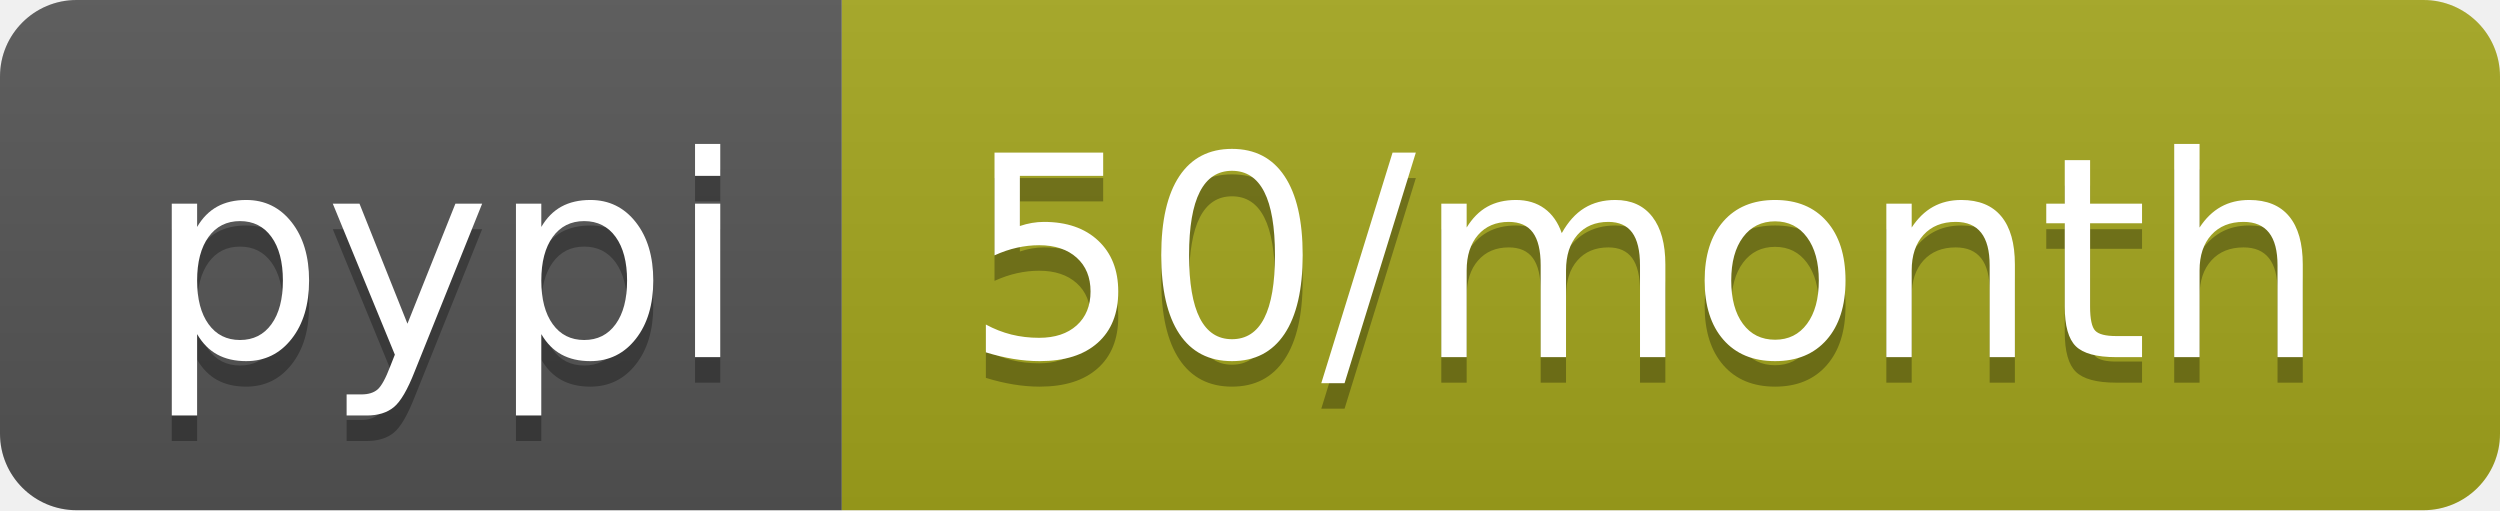
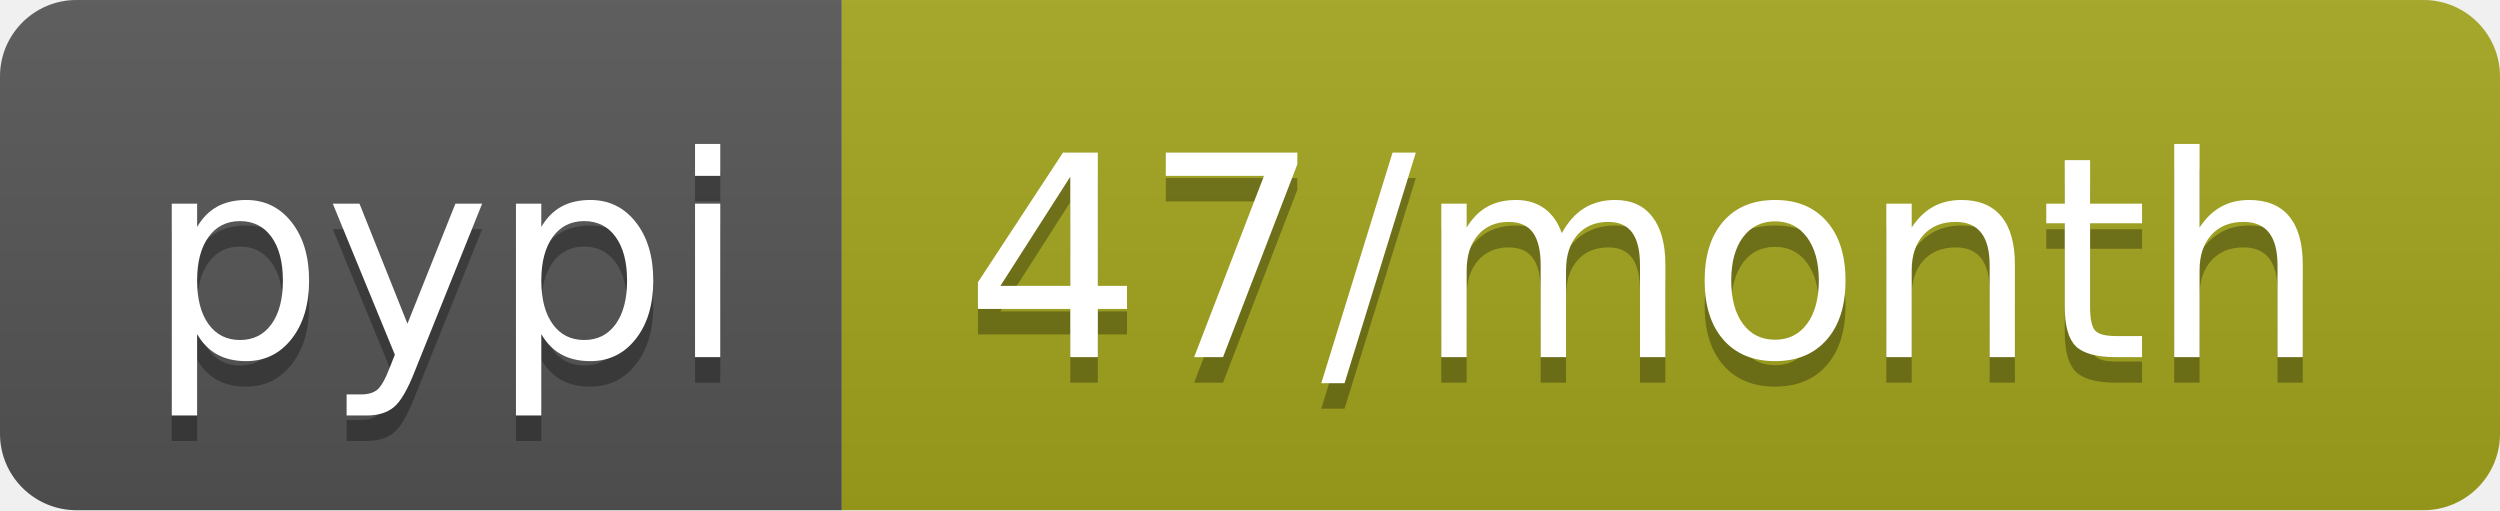
- <svg xmlns="http://www.w3.org/2000/svg" width="98" height="20" role="img" aria-label="pypi: 50/month">
+ <svg xmlns="http://www.w3.org/2000/svg" width="98" height="20" role="img" aria-label="pypi: 47/month">
  <linearGradient id="s" x2="0" y2="100%">
    <stop offset="0" stop-color="#bbb" stop-opacity=".1" />
    <stop offset="1" stop-opacity=".1" />
  </linearGradient>
  <clipPath id="r">
    <rect width="98" height="20" rx="3" fill="#fff" />
  </clipPath>
  <g clip-path="url(#r)">
    <rect width="33" height="20" fill="#555" />
    <rect x="33" width="65" height="20" fill="#a4a61d" />
    <rect width="98" height="20" fill="url(#s)" />
  </g>
  <g fill="#fff" text-anchor="middle" font-family="Verdana,Geneva,DejaVu Sans,sans-serif" text-rendering="geometricPrecision" font-size="110">
    <text aria-hidden="true" x="175" y="150" fill="#010101" fill-opacity=".3" transform="scale(.1)" textLength="230">pypi</text>
    <text x="175" y="140" transform="scale(.1)" fill="#fff" textLength="230">pypi</text>
-     <text aria-hidden="true" x="645" y="150" fill="#010101" fill-opacity=".3" transform="scale(.1)" textLength="550">50/month</text>
-     <text x="645" y="140" transform="scale(.1)" fill="#fff" textLength="550">50/month</text>
+     <text aria-hidden="true" x="645" y="150" fill="#010101" fill-opacity=".3" transform="scale(.1)" textLength="550">47/month</text>
+     <text x="645" y="140" transform="scale(.1)" fill="#fff" textLength="550">47/month</text>
  </g>
</svg>
